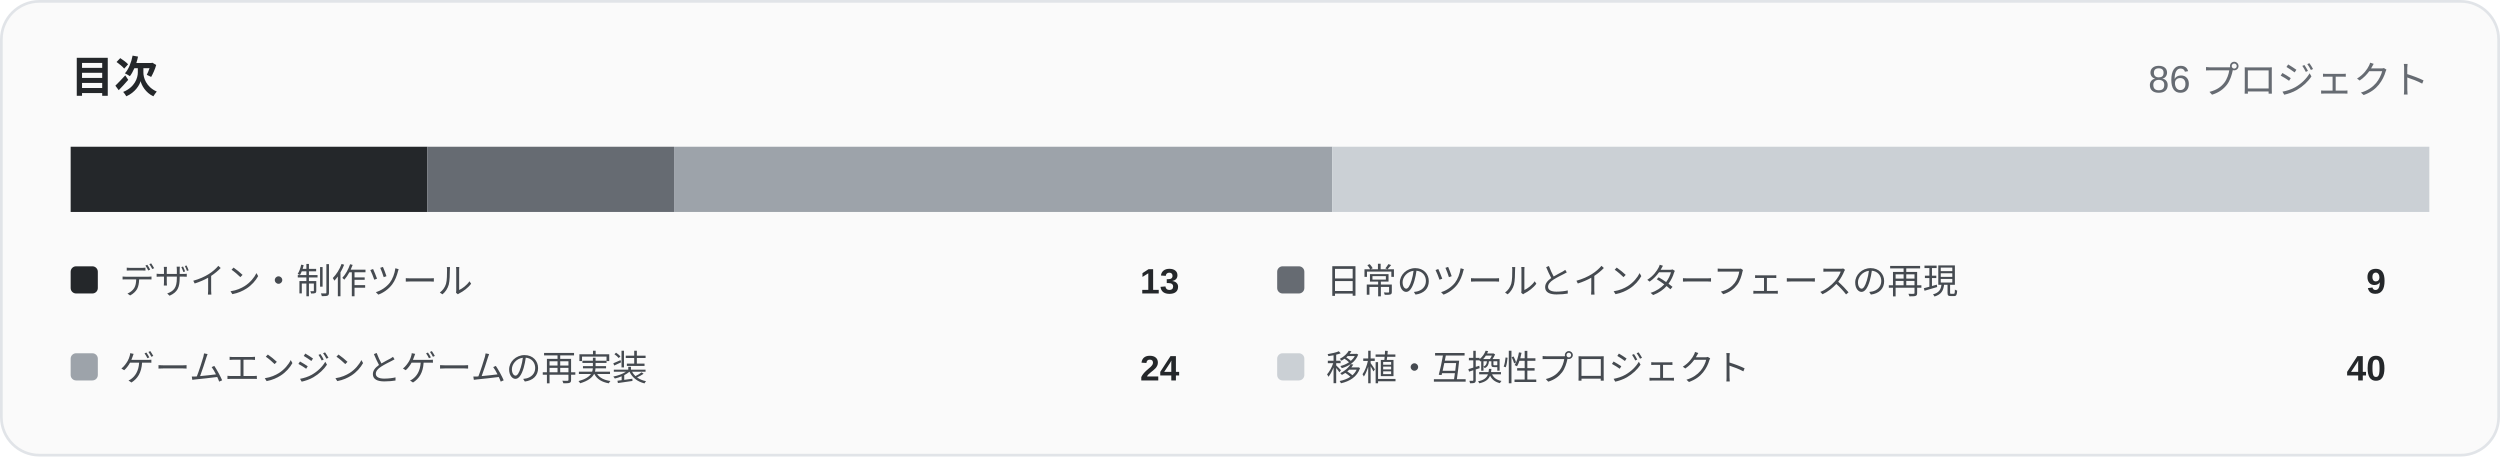
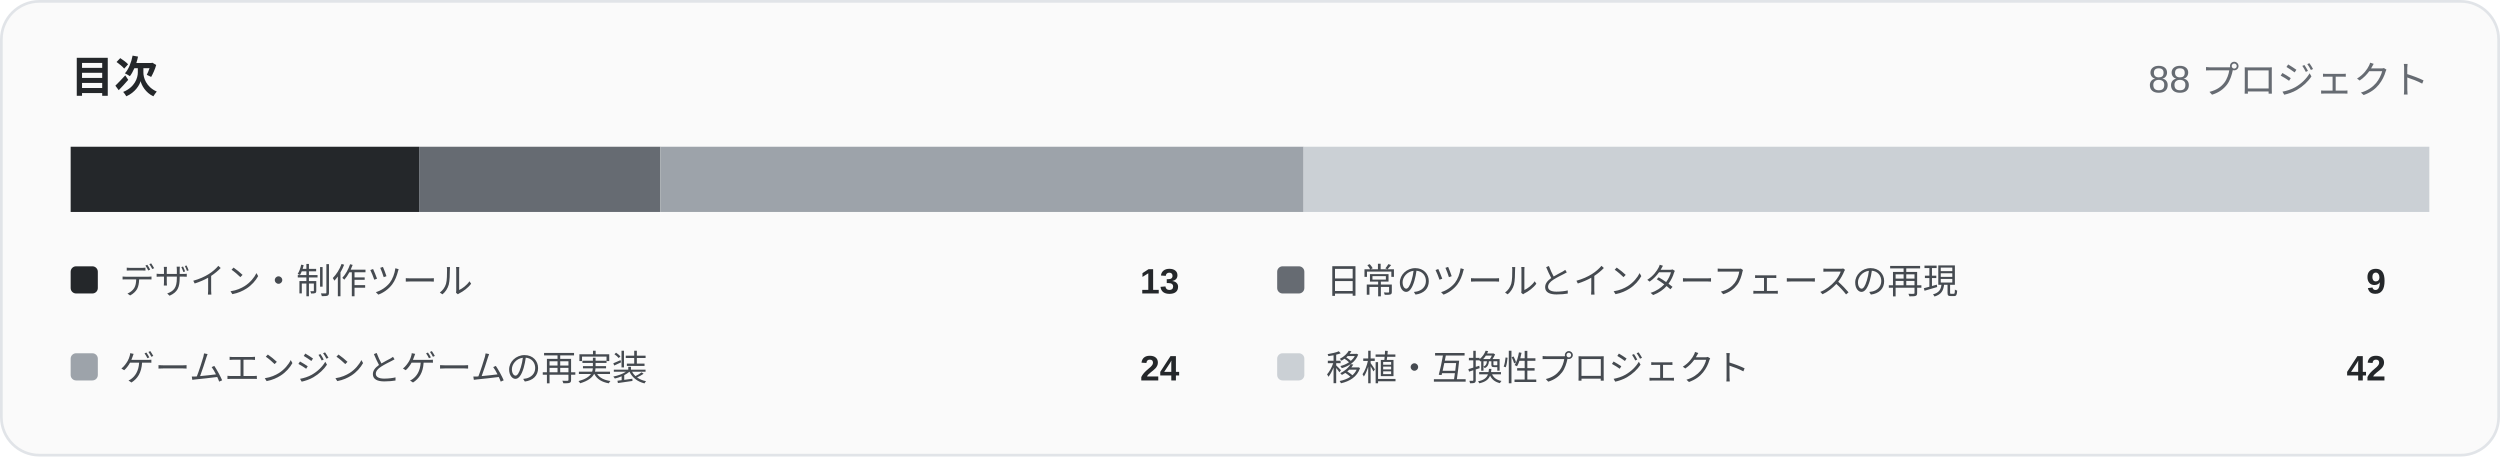
<svg xmlns="http://www.w3.org/2000/svg" width="920" height="168" viewBox="0 0 920 168" role="img">
  <rect x="0.5" y="0.5" width="919" height="167" rx="14" fill="#fafafa" stroke="#e1e4e8" />
  <text x="26" y="34" font-family="Arial,Helvetica,sans-serif" font-size="16" font-weight="700" fill="#24272a">目次</text>
-   <text x="894" y="34" text-anchor="end" font-family="Arial,Helvetica,sans-serif" font-size="14" fill="#666b72">86 プロジェクト</text>
-   <rect x="26.00" y="54" width="131.21" height="24" fill="#24272a" />
-   <rect x="157.21" y="54" width="90.84" height="24" fill="#666b72" />
-   <rect x="248.05" y="54" width="242.23" height="24" fill="#9da3aa" />
-   <rect x="490.28" y="54" width="403.72" height="24" fill="#cbd0d5" />
+   <text x="894" y="34" text-anchor="end" font-family="Arial,Helvetica,sans-serif" font-size="14" fill="#666b72">88 プロジェクト</text>
+   <rect x="26.00" y="54" width="128.23" height="24" fill="#24272a" />
+   <rect x="154.23" y="54" width="88.77" height="24" fill="#666b72" />
+   <rect x="243.00" y="54" width="236.73" height="24" fill="#9da3aa" />
+   <rect x="479.73" y="54" width="414.27" height="24" fill="#cbd0d5" />
  <rect x="26" y="98" width="10" height="10" rx="2" fill="#24272a" />
  <text x="44" y="108" font-family="Arial,Helvetica,sans-serif" font-size="13" fill="#454a50">デザイン・制作ツール</text>
  <text x="434" y="108" text-anchor="end" font-family="Arial,Helvetica,sans-serif" font-size="13" font-weight="700" fill="#24272a">13</text>
  <rect x="470" y="98" width="10" height="10" rx="2" fill="#666b72" />
  <text x="488" y="108" font-family="Arial,Helvetica,sans-serif" font-size="13" fill="#454a50">日常のツールとインターフェースの再現</text>
  <text x="878" y="108" text-anchor="end" font-family="Arial,Helvetica,sans-serif" font-size="13" font-weight="700" fill="#24272a">9</text>
  <rect x="26" y="130" width="10" height="10" rx="2" fill="#9da3aa" />
  <text x="44" y="140" font-family="Arial,Helvetica,sans-serif" font-size="13" fill="#454a50">ゲームエンジンとゲームの再実装</text>
  <text x="434" y="140" text-anchor="end" font-family="Arial,Helvetica,sans-serif" font-size="13" font-weight="700" fill="#24272a">24</text>
  <rect x="470" y="130" width="10" height="10" rx="2" fill="#cbd0d5" />
  <text x="488" y="140" font-family="Arial,Helvetica,sans-serif" font-size="13" fill="#454a50">移植・互換性プロジェクト</text>
-   <text x="878" y="140" text-anchor="end" font-family="Arial,Helvetica,sans-serif" font-size="13" font-weight="700" fill="#24272a">40</text>
+   <text x="878" y="140" text-anchor="end" font-family="Arial,Helvetica,sans-serif" font-size="13" font-weight="700" fill="#24272a">42</text>
</svg>
